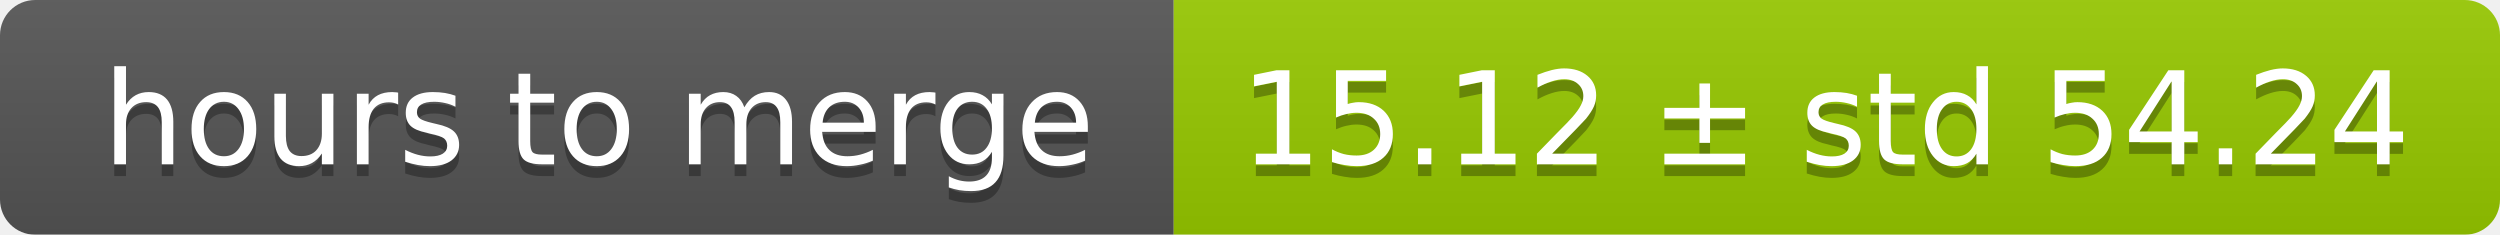
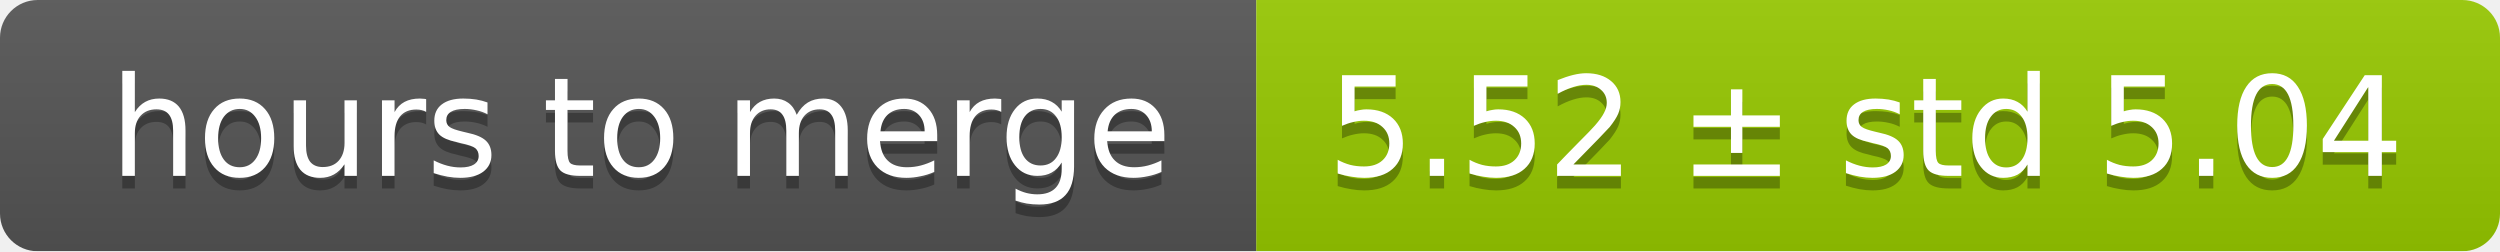
- <svg xmlns="http://www.w3.org/2000/svg" width="213" height="20">
+ <svg xmlns="http://www.w3.org/2000/svg" width="199" height="20">
  <linearGradient id="smooth" x2="0" y2="100%">
    <stop offset="0" stop-color="#bbb" stop-opacity=".1" />
    <stop offset="1" stop-opacity=".1" />
  </linearGradient>
  <mask id="round">
-     <rect width="213" height="20" rx="3" fill="#fff" />
+     <rect width="199" height="20" rx="3" fill="#fff" />
  </mask>
  <g mask="url(#round)">
    <rect width="100" height="20" fill="#555" />
-     <rect x="100" width="113" height="20" fill="#97ca00" />
-     <rect width="213" height="20" fill="url(#smooth)" />
+     <rect x="100" width="99" height="20" fill="#97ca00" />
+     <rect width="199" height="20" fill="url(#smooth)" />
  </g>
  <g fill="#fff" text-anchor="middle" font-family="DejaVu Sans,Verdana,Geneva,sans-serif" font-size="11">
    <text x="51" y="15" fill="#010101" fill-opacity=".3">hours to merge</text>
    <text x="51" y="14">hours to merge</text>
-     <text x="155.5" y="15" fill="#010101" fill-opacity=".3">15.12 ± std 54.24</text>
-     <text x="155.5" y="14">15.12 ± std 54.24</text>
+     <text x="148.5" y="15" fill="#010101" fill-opacity=".3">5.52 ± std 5.04</text>
+     <text x="148.5" y="14">5.52 ± std 5.04</text>
  </g>
</svg>
